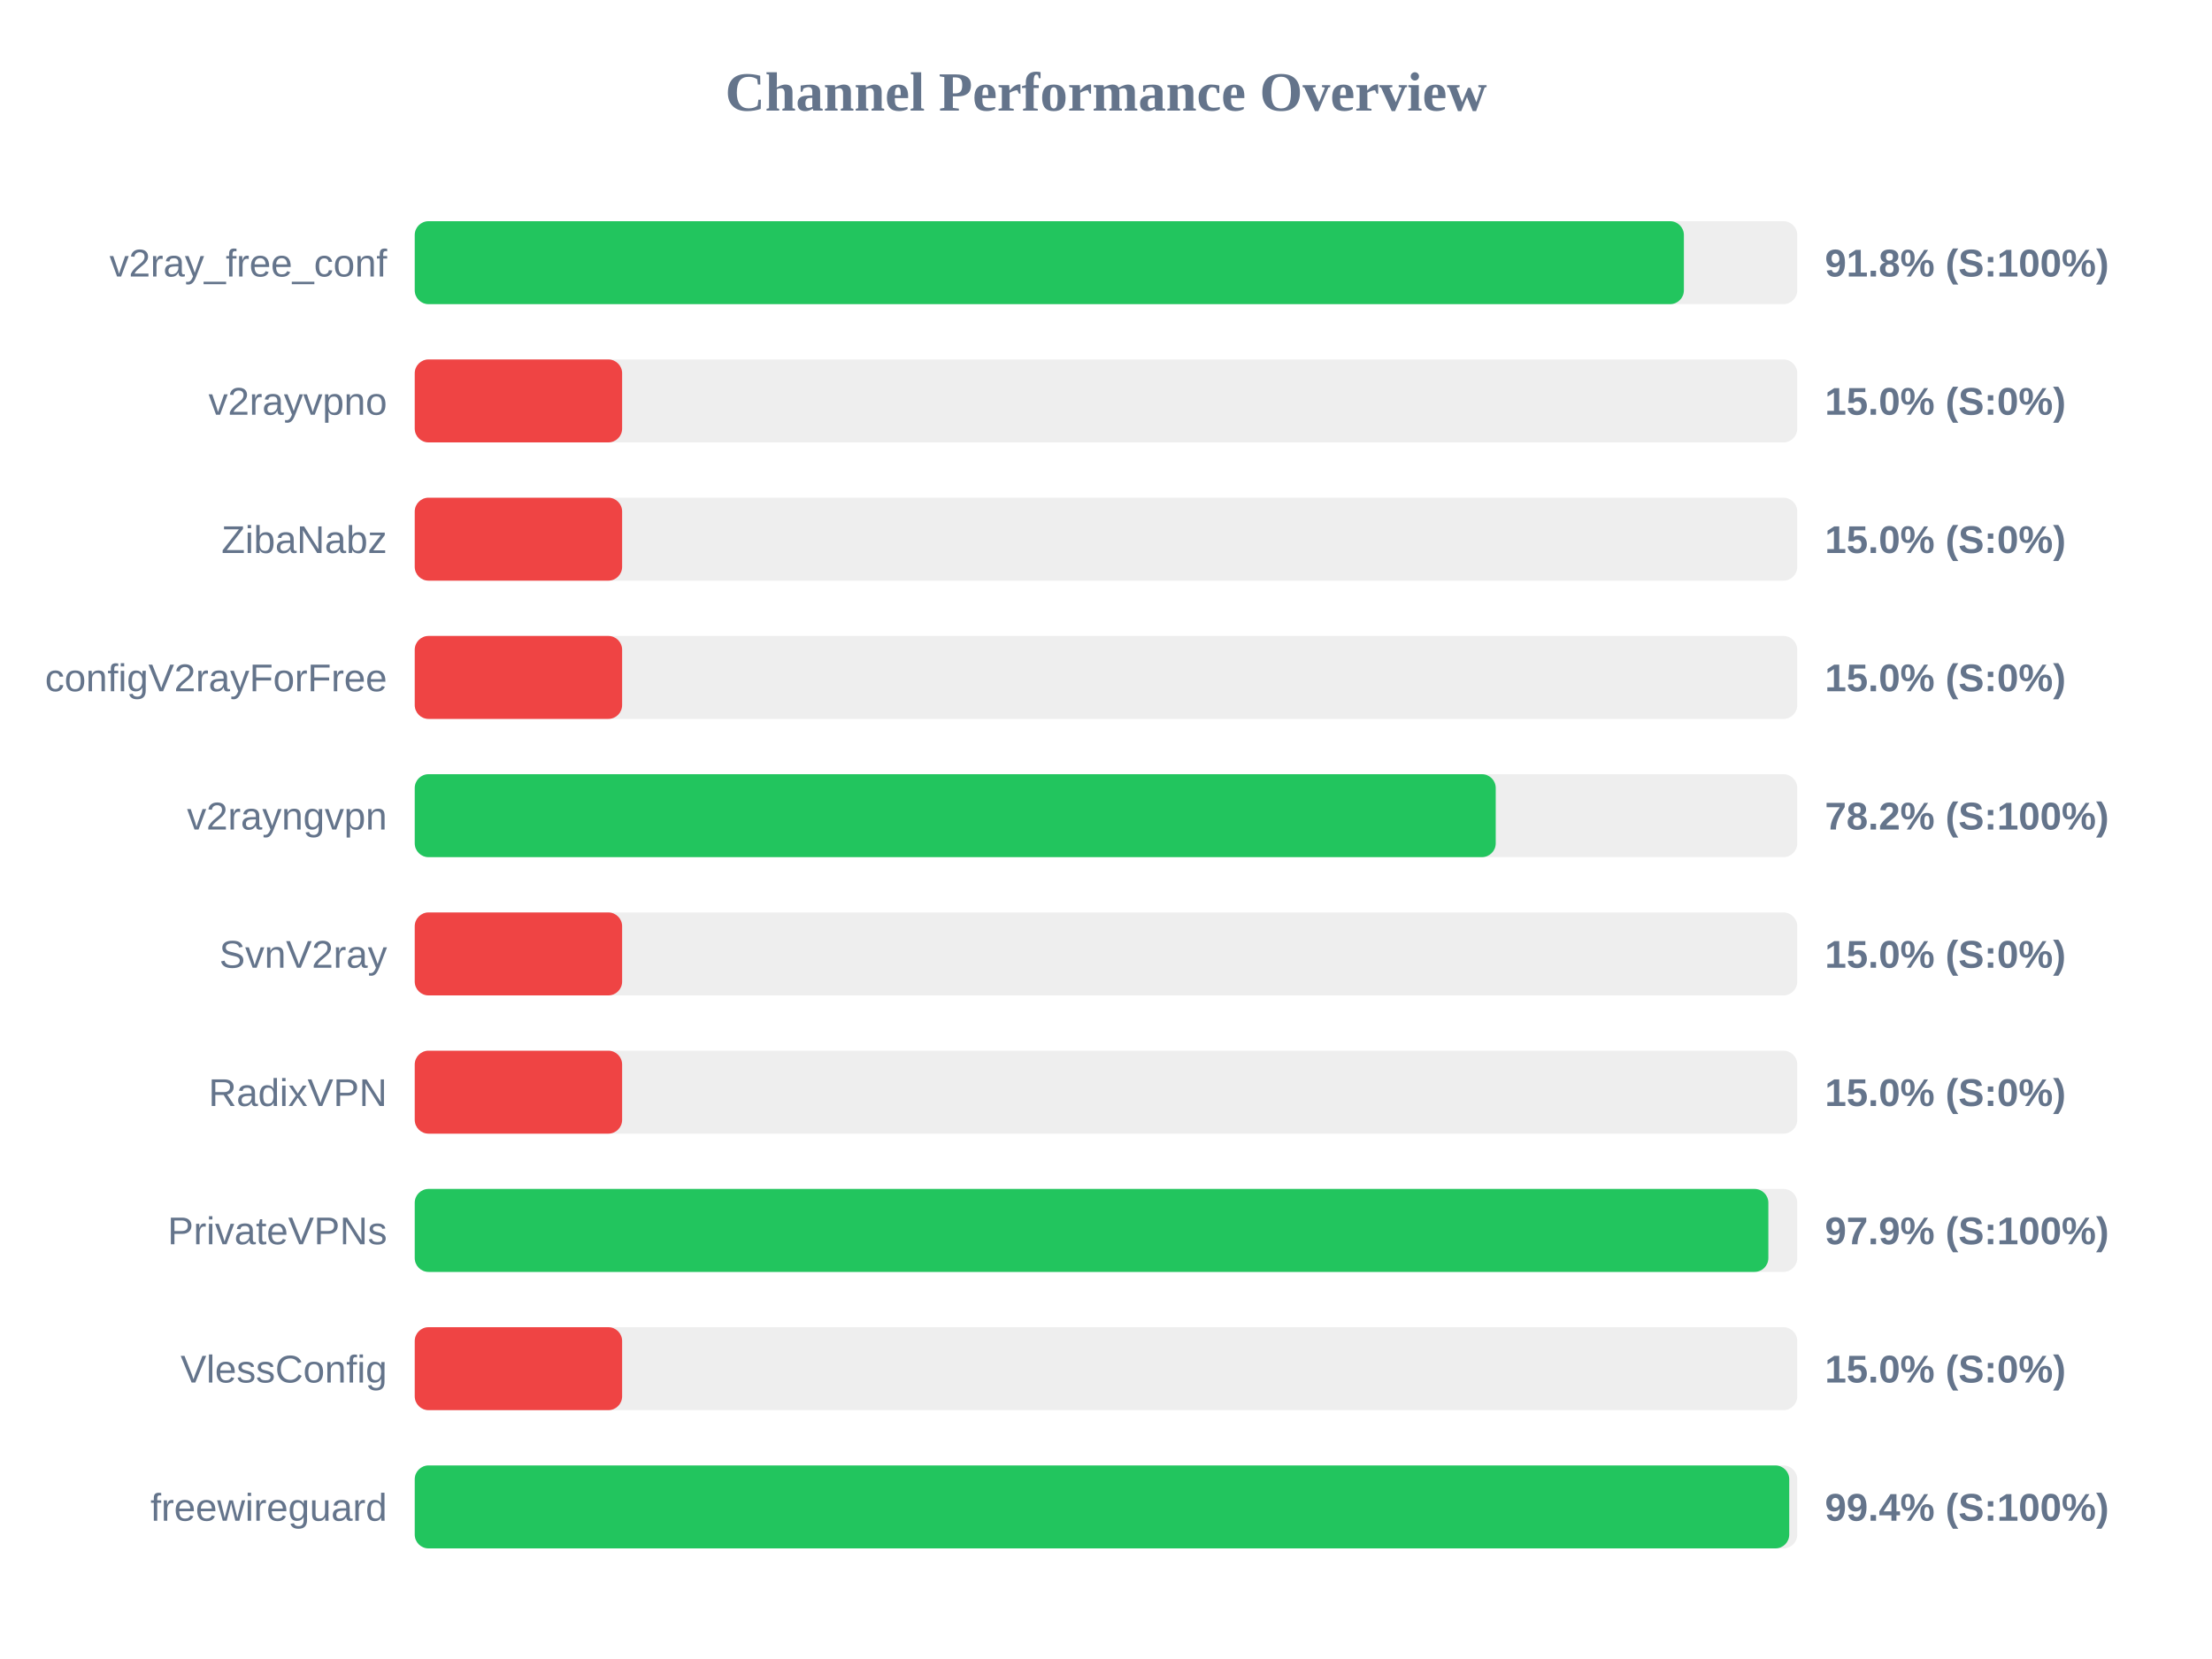
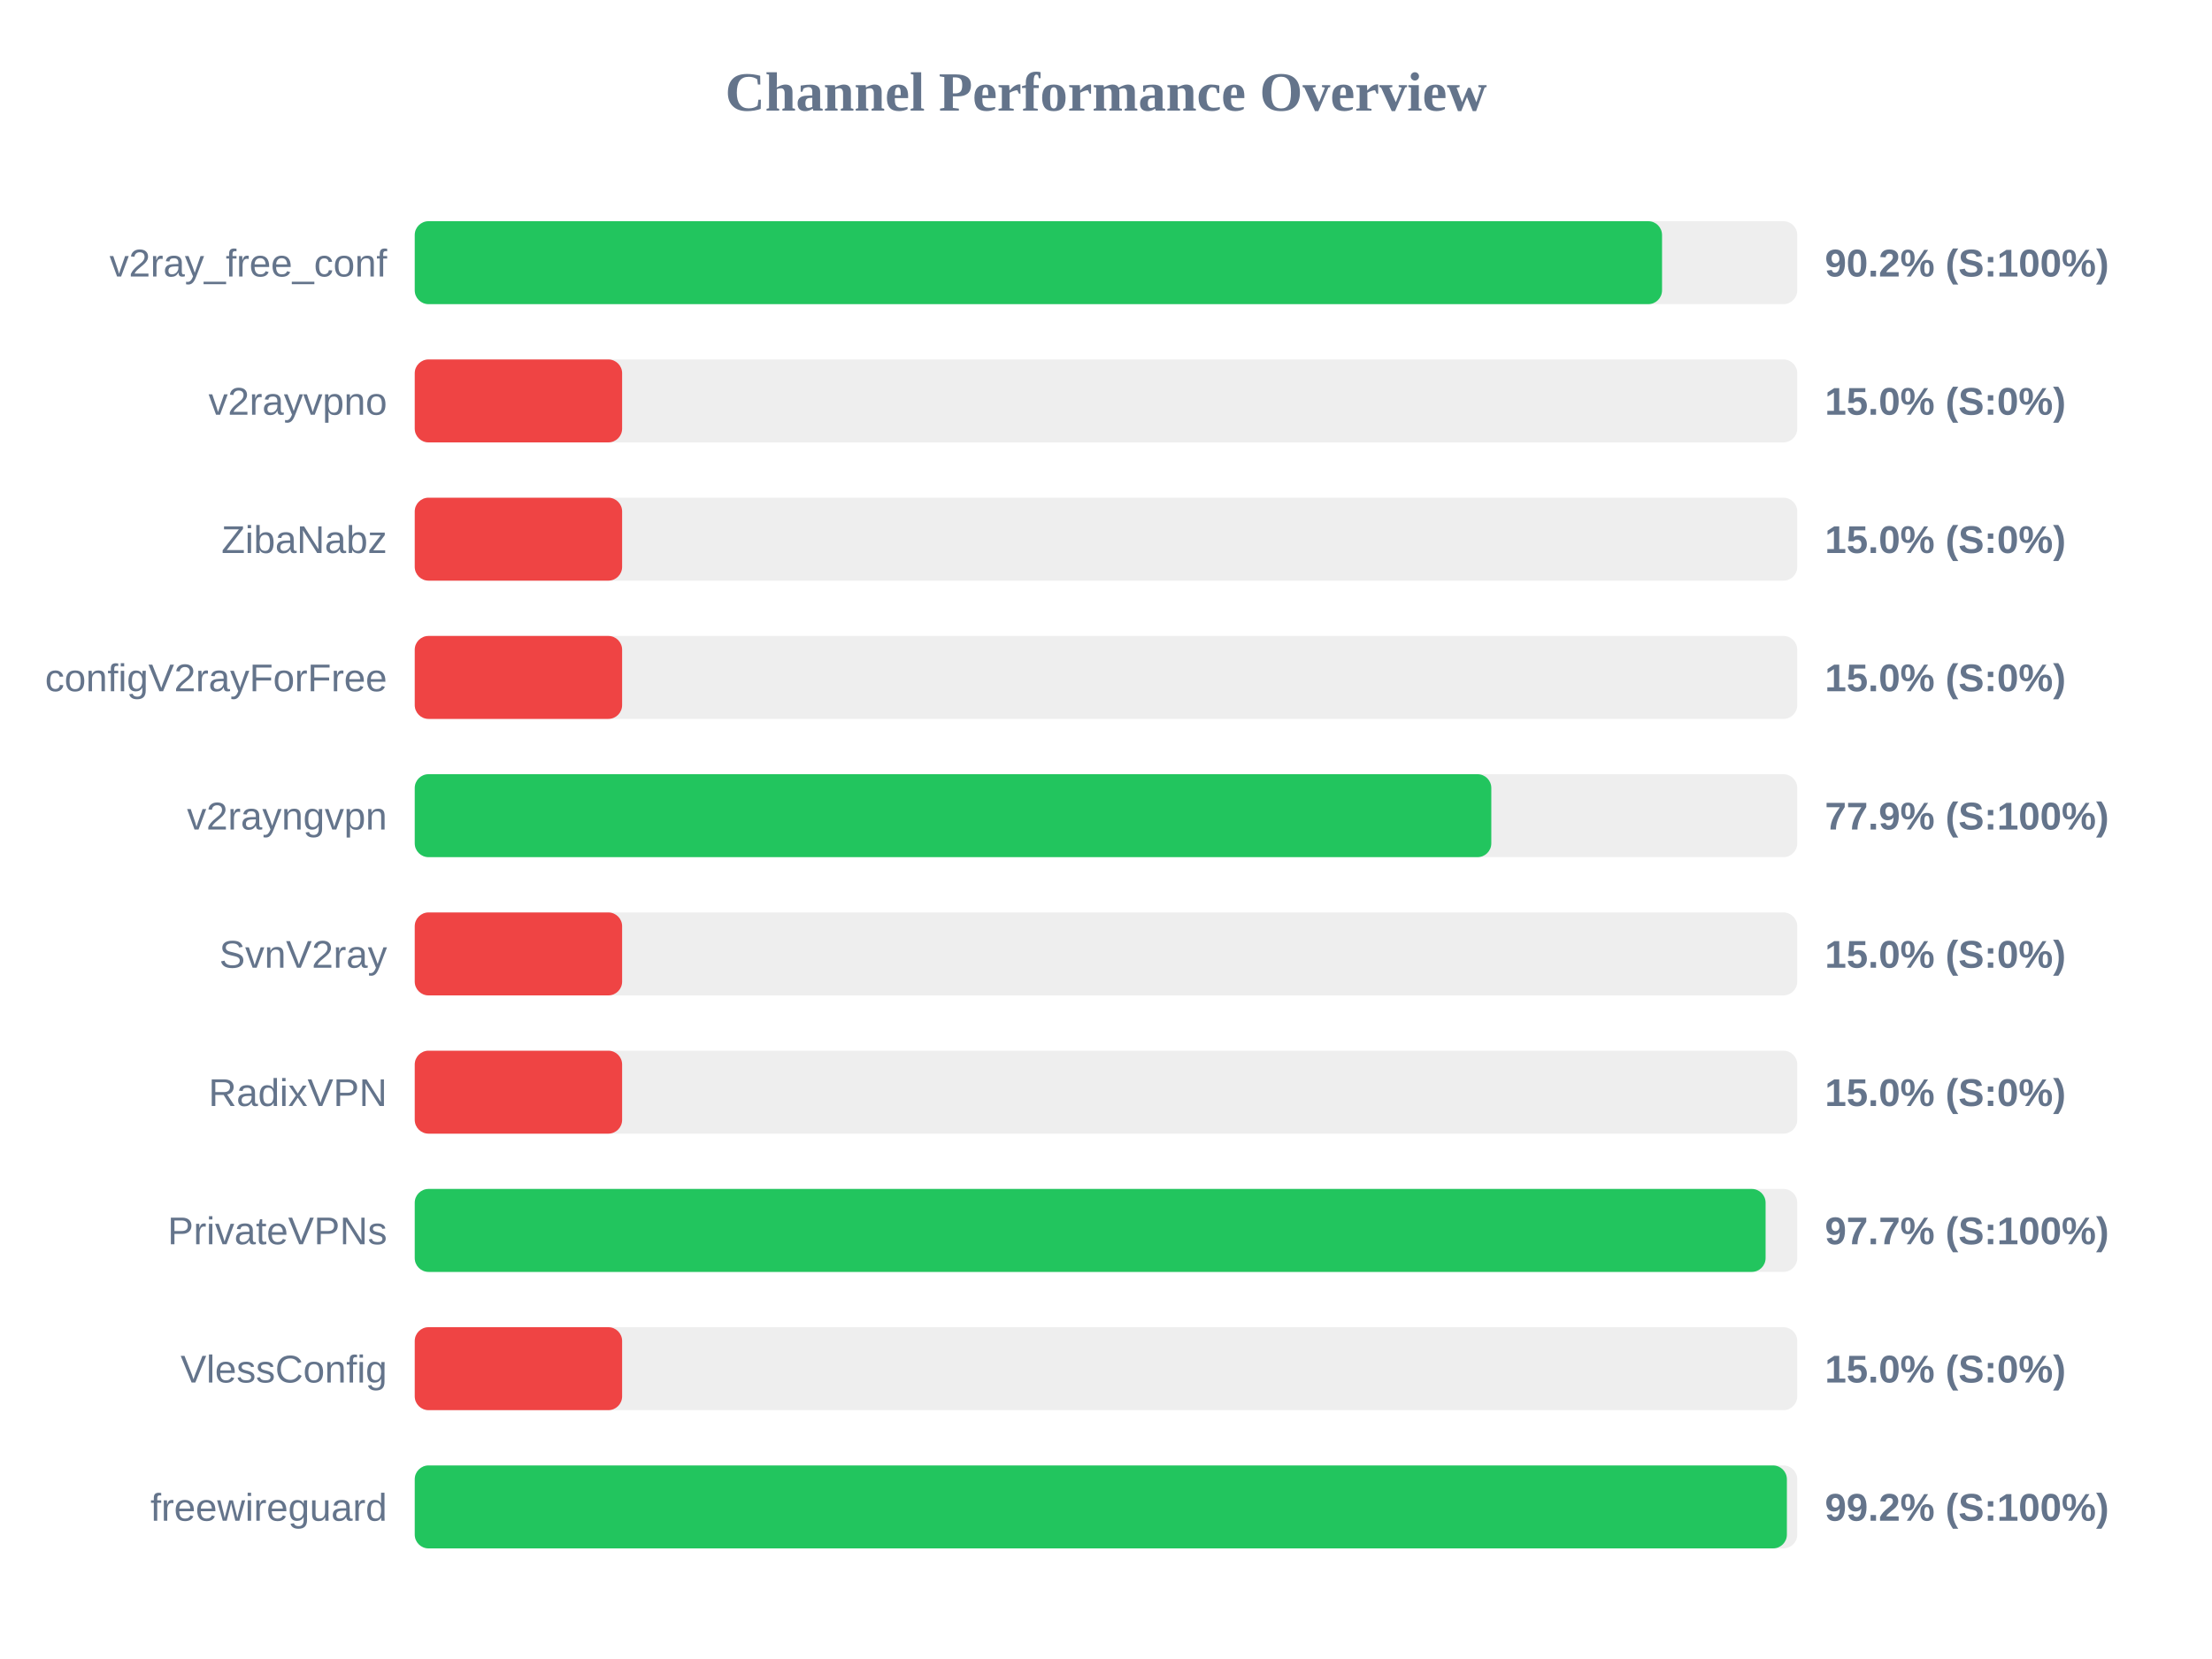
<svg xmlns="http://www.w3.org/2000/svg" width="800" height="600" version="1.1">
  <style>
        .row { font: 14px Arial; fill: #64748b; }
        .score { font: bold 14px Arial; fill: #64748b; }
    </style>
  <text x="400" y="40" text-anchor="middle" font-size="20px" font-weight="bold" fill="#64748b">Channel Performance Overview</text>
  <rect x="150" y="80" width="500" height="30" fill="#eee" rx="5" />
-   <rect x="150" y="80" width="459.0" height="30" fill="#22c55e" rx="5" />
+   <rect x="150" y="80" width="451.1" height="30" fill="#22c55e" rx="5" />
  <text x="140" y="100" text-anchor="end" class="row">v2ray_free_conf</text>
-   <text x="660" y="100" text-anchor="start" class="score">91.8% (S:100%)</text>
+   <text x="660" y="100" text-anchor="start" class="score">90.2% (S:100%)</text>
  <rect x="150" y="130" width="500" height="30" fill="#eee" rx="5" />
  <rect x="150" y="130" width="75.0" height="30" fill="#ef4444" rx="5" />
  <text x="140" y="150" text-anchor="end" class="row">v2rayvpno</text>
  <text x="660" y="150" text-anchor="start" class="score">15.0% (S:0%)</text>
  <rect x="150" y="180" width="500" height="30" fill="#eee" rx="5" />
  <rect x="150" y="180" width="75.0" height="30" fill="#ef4444" rx="5" />
  <text x="140" y="200" text-anchor="end" class="row">ZibaNabz</text>
  <text x="660" y="200" text-anchor="start" class="score">15.0% (S:0%)</text>
  <rect x="150" y="230" width="500" height="30" fill="#eee" rx="5" />
  <rect x="150" y="230" width="75.0" height="30" fill="#ef4444" rx="5" />
  <text x="140" y="250" text-anchor="end" class="row">configV2rayForFree</text>
  <text x="660" y="250" text-anchor="start" class="score">15.0% (S:0%)</text>
  <rect x="150" y="280" width="500" height="30" fill="#eee" rx="5" />
-   <rect x="150" y="280" width="390.95" height="30" fill="#22c55e" rx="5" />
+   <rect x="150" y="280" width="389.35" height="30" fill="#22c55e" rx="5" />
  <text x="140" y="300" text-anchor="end" class="row">v2rayngvpn</text>
-   <text x="660" y="300" text-anchor="start" class="score">78.2% (S:100%)</text>
+   <text x="660" y="300" text-anchor="start" class="score">77.9% (S:100%)</text>
  <rect x="150" y="330" width="500" height="30" fill="#eee" rx="5" />
  <rect x="150" y="330" width="75.0" height="30" fill="#ef4444" rx="5" />
  <text x="140" y="350" text-anchor="end" class="row">SvnV2ray</text>
  <text x="660" y="350" text-anchor="start" class="score">15.0% (S:0%)</text>
  <rect x="150" y="380" width="500" height="30" fill="#eee" rx="5" />
  <rect x="150" y="380" width="75.0" height="30" fill="#ef4444" rx="5" />
  <text x="140" y="400" text-anchor="end" class="row">RadixVPN</text>
  <text x="660" y="400" text-anchor="start" class="score">15.0% (S:0%)</text>
  <rect x="150" y="430" width="500" height="30" fill="#eee" rx="5" />
-   <rect x="150" y="430" width="489.55" height="30" fill="#22c55e" rx="5" />
+   <rect x="150" y="430" width="488.55" height="30" fill="#22c55e" rx="5" />
  <text x="140" y="450" text-anchor="end" class="row">PrivateVPNs</text>
-   <text x="660" y="450" text-anchor="start" class="score">97.9% (S:100%)</text>
+   <text x="660" y="450" text-anchor="start" class="score">97.7% (S:100%)</text>
  <rect x="150" y="480" width="500" height="30" fill="#eee" rx="5" />
  <rect x="150" y="480" width="75.0" height="30" fill="#ef4444" rx="5" />
  <text x="140" y="500" text-anchor="end" class="row">VlessConfig</text>
  <text x="660" y="500" text-anchor="start" class="score">15.0% (S:0%)</text>
  <rect x="150" y="530" width="500" height="30" fill="#eee" rx="5" />
-   <rect x="150" y="530" width="497.1" height="30" fill="#22c55e" rx="5" />
+   <rect x="150" y="530" width="496.25" height="30" fill="#22c55e" rx="5" />
  <text x="140" y="550" text-anchor="end" class="row">freewireguard</text>
-   <text x="660" y="550" text-anchor="start" class="score">99.4% (S:100%)</text>
+   <text x="660" y="550" text-anchor="start" class="score">99.2% (S:100%)</text>
</svg>
